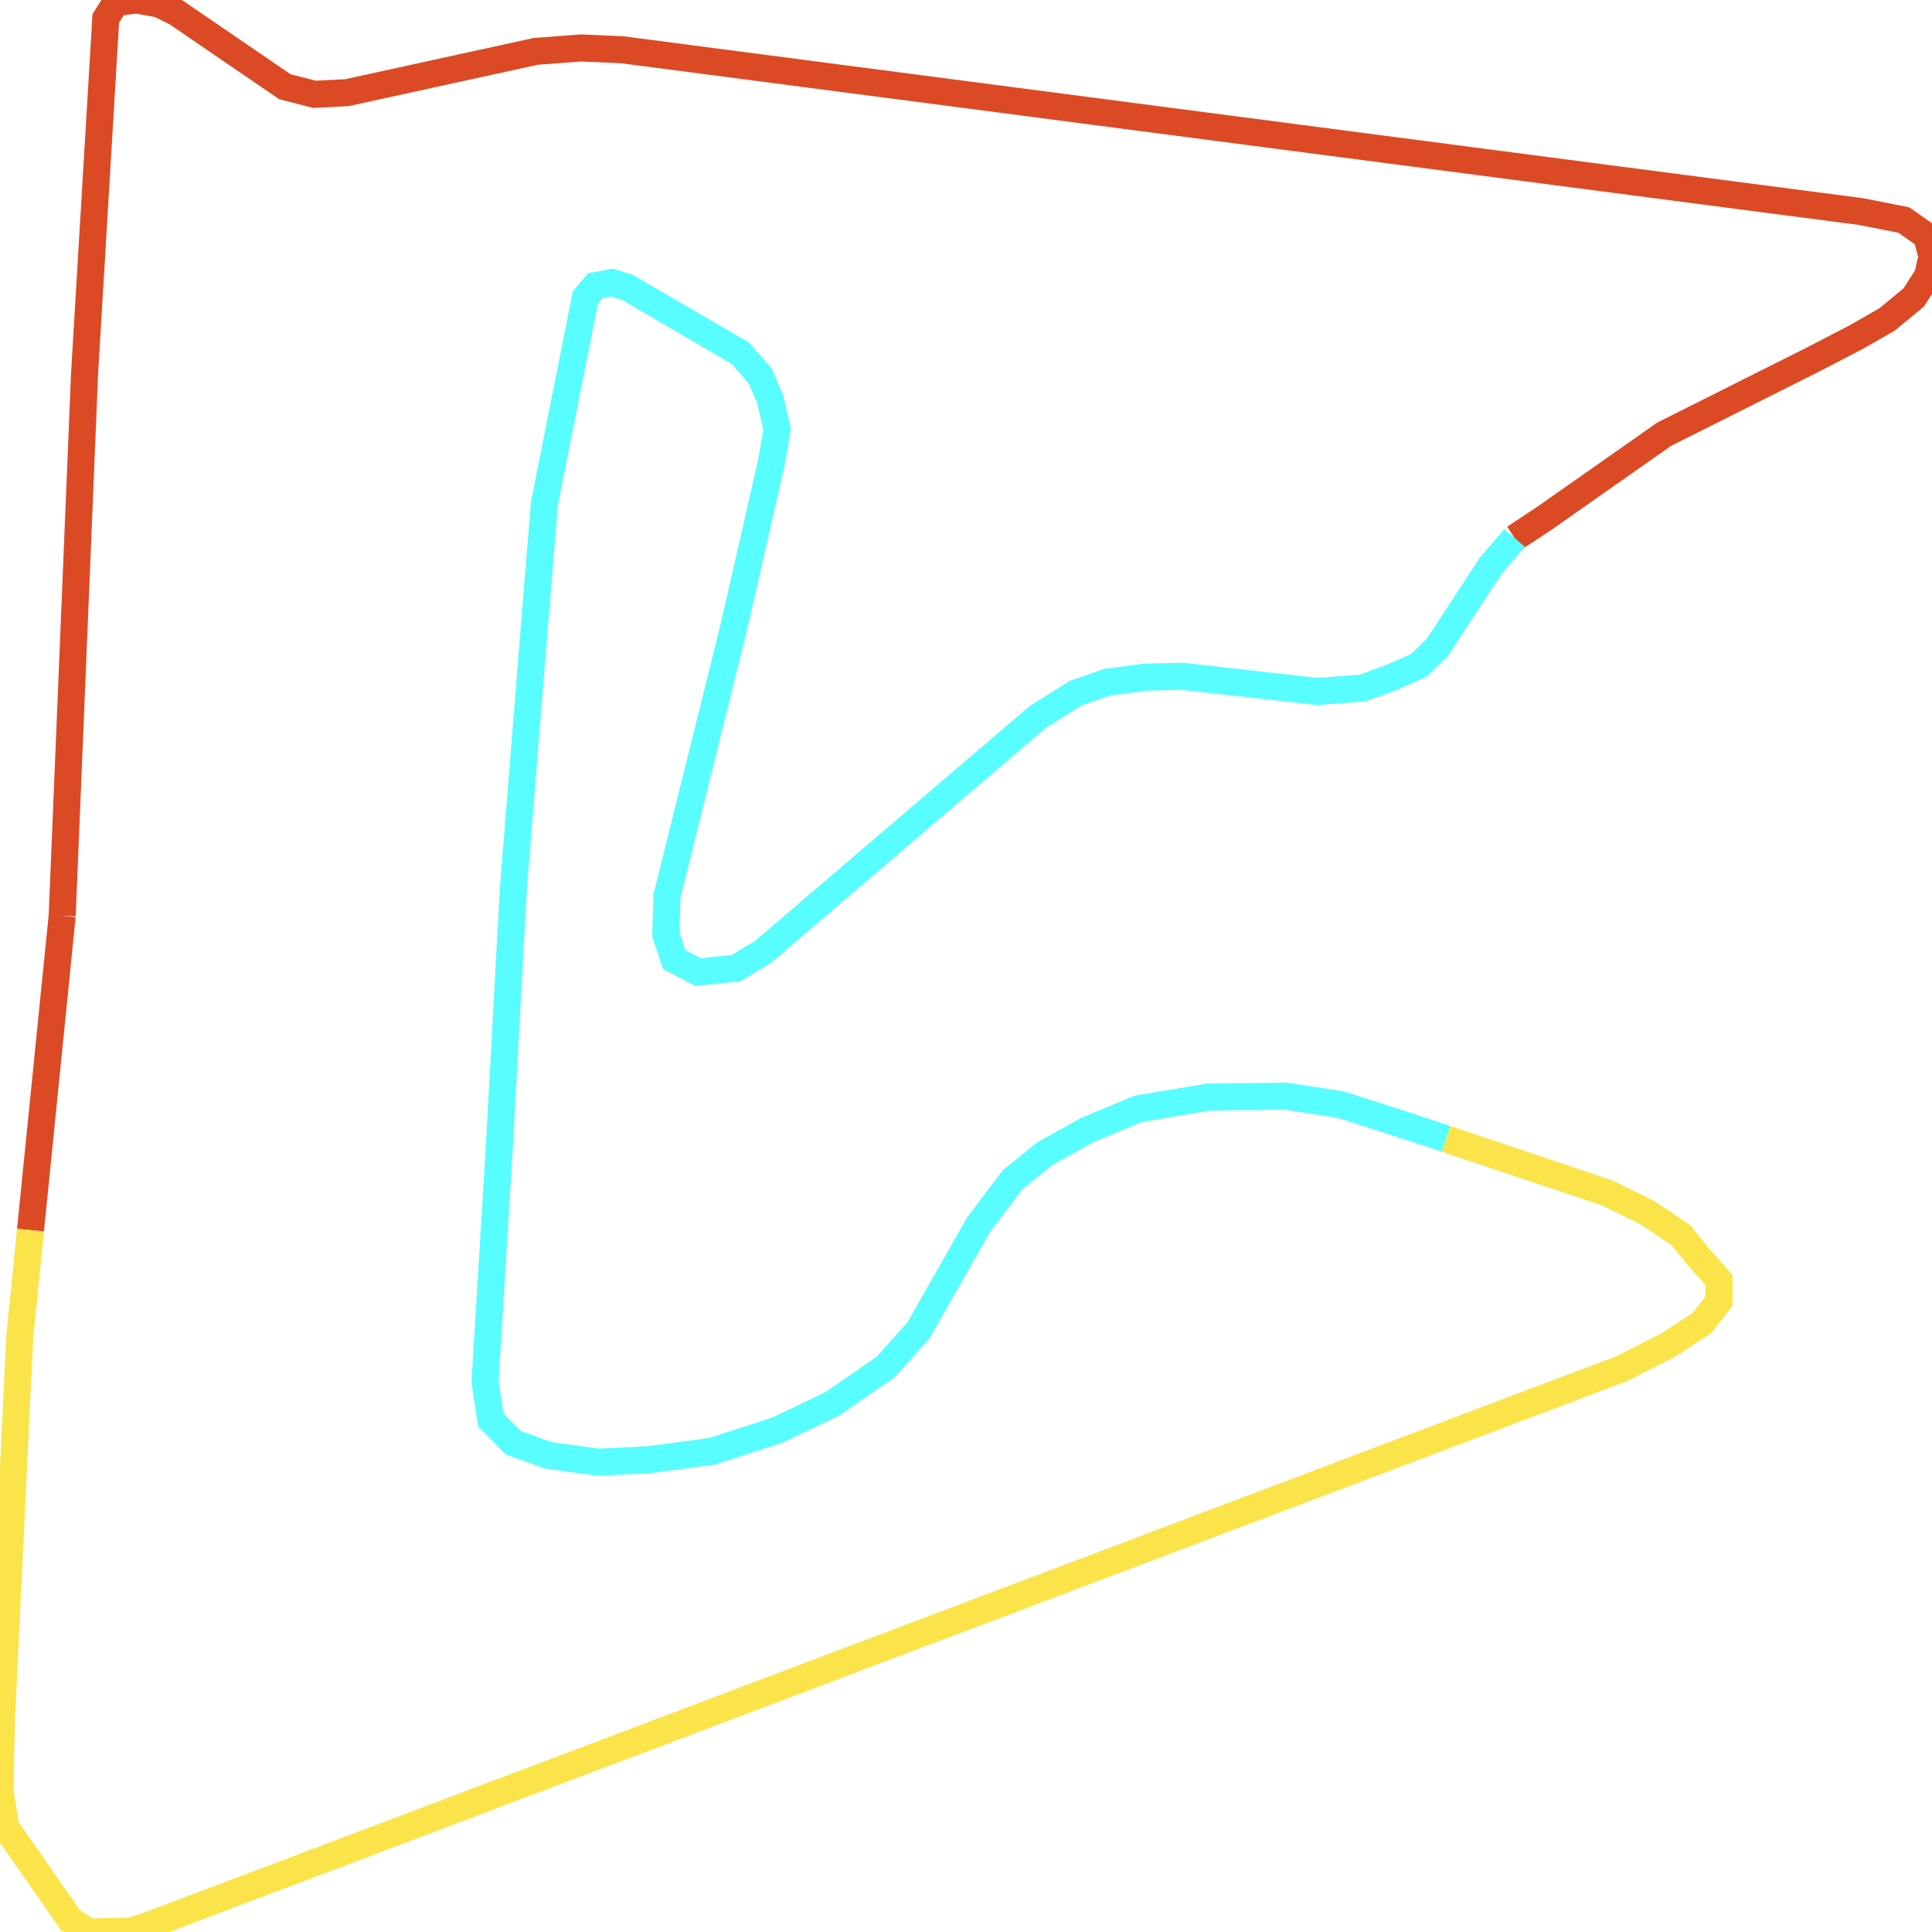
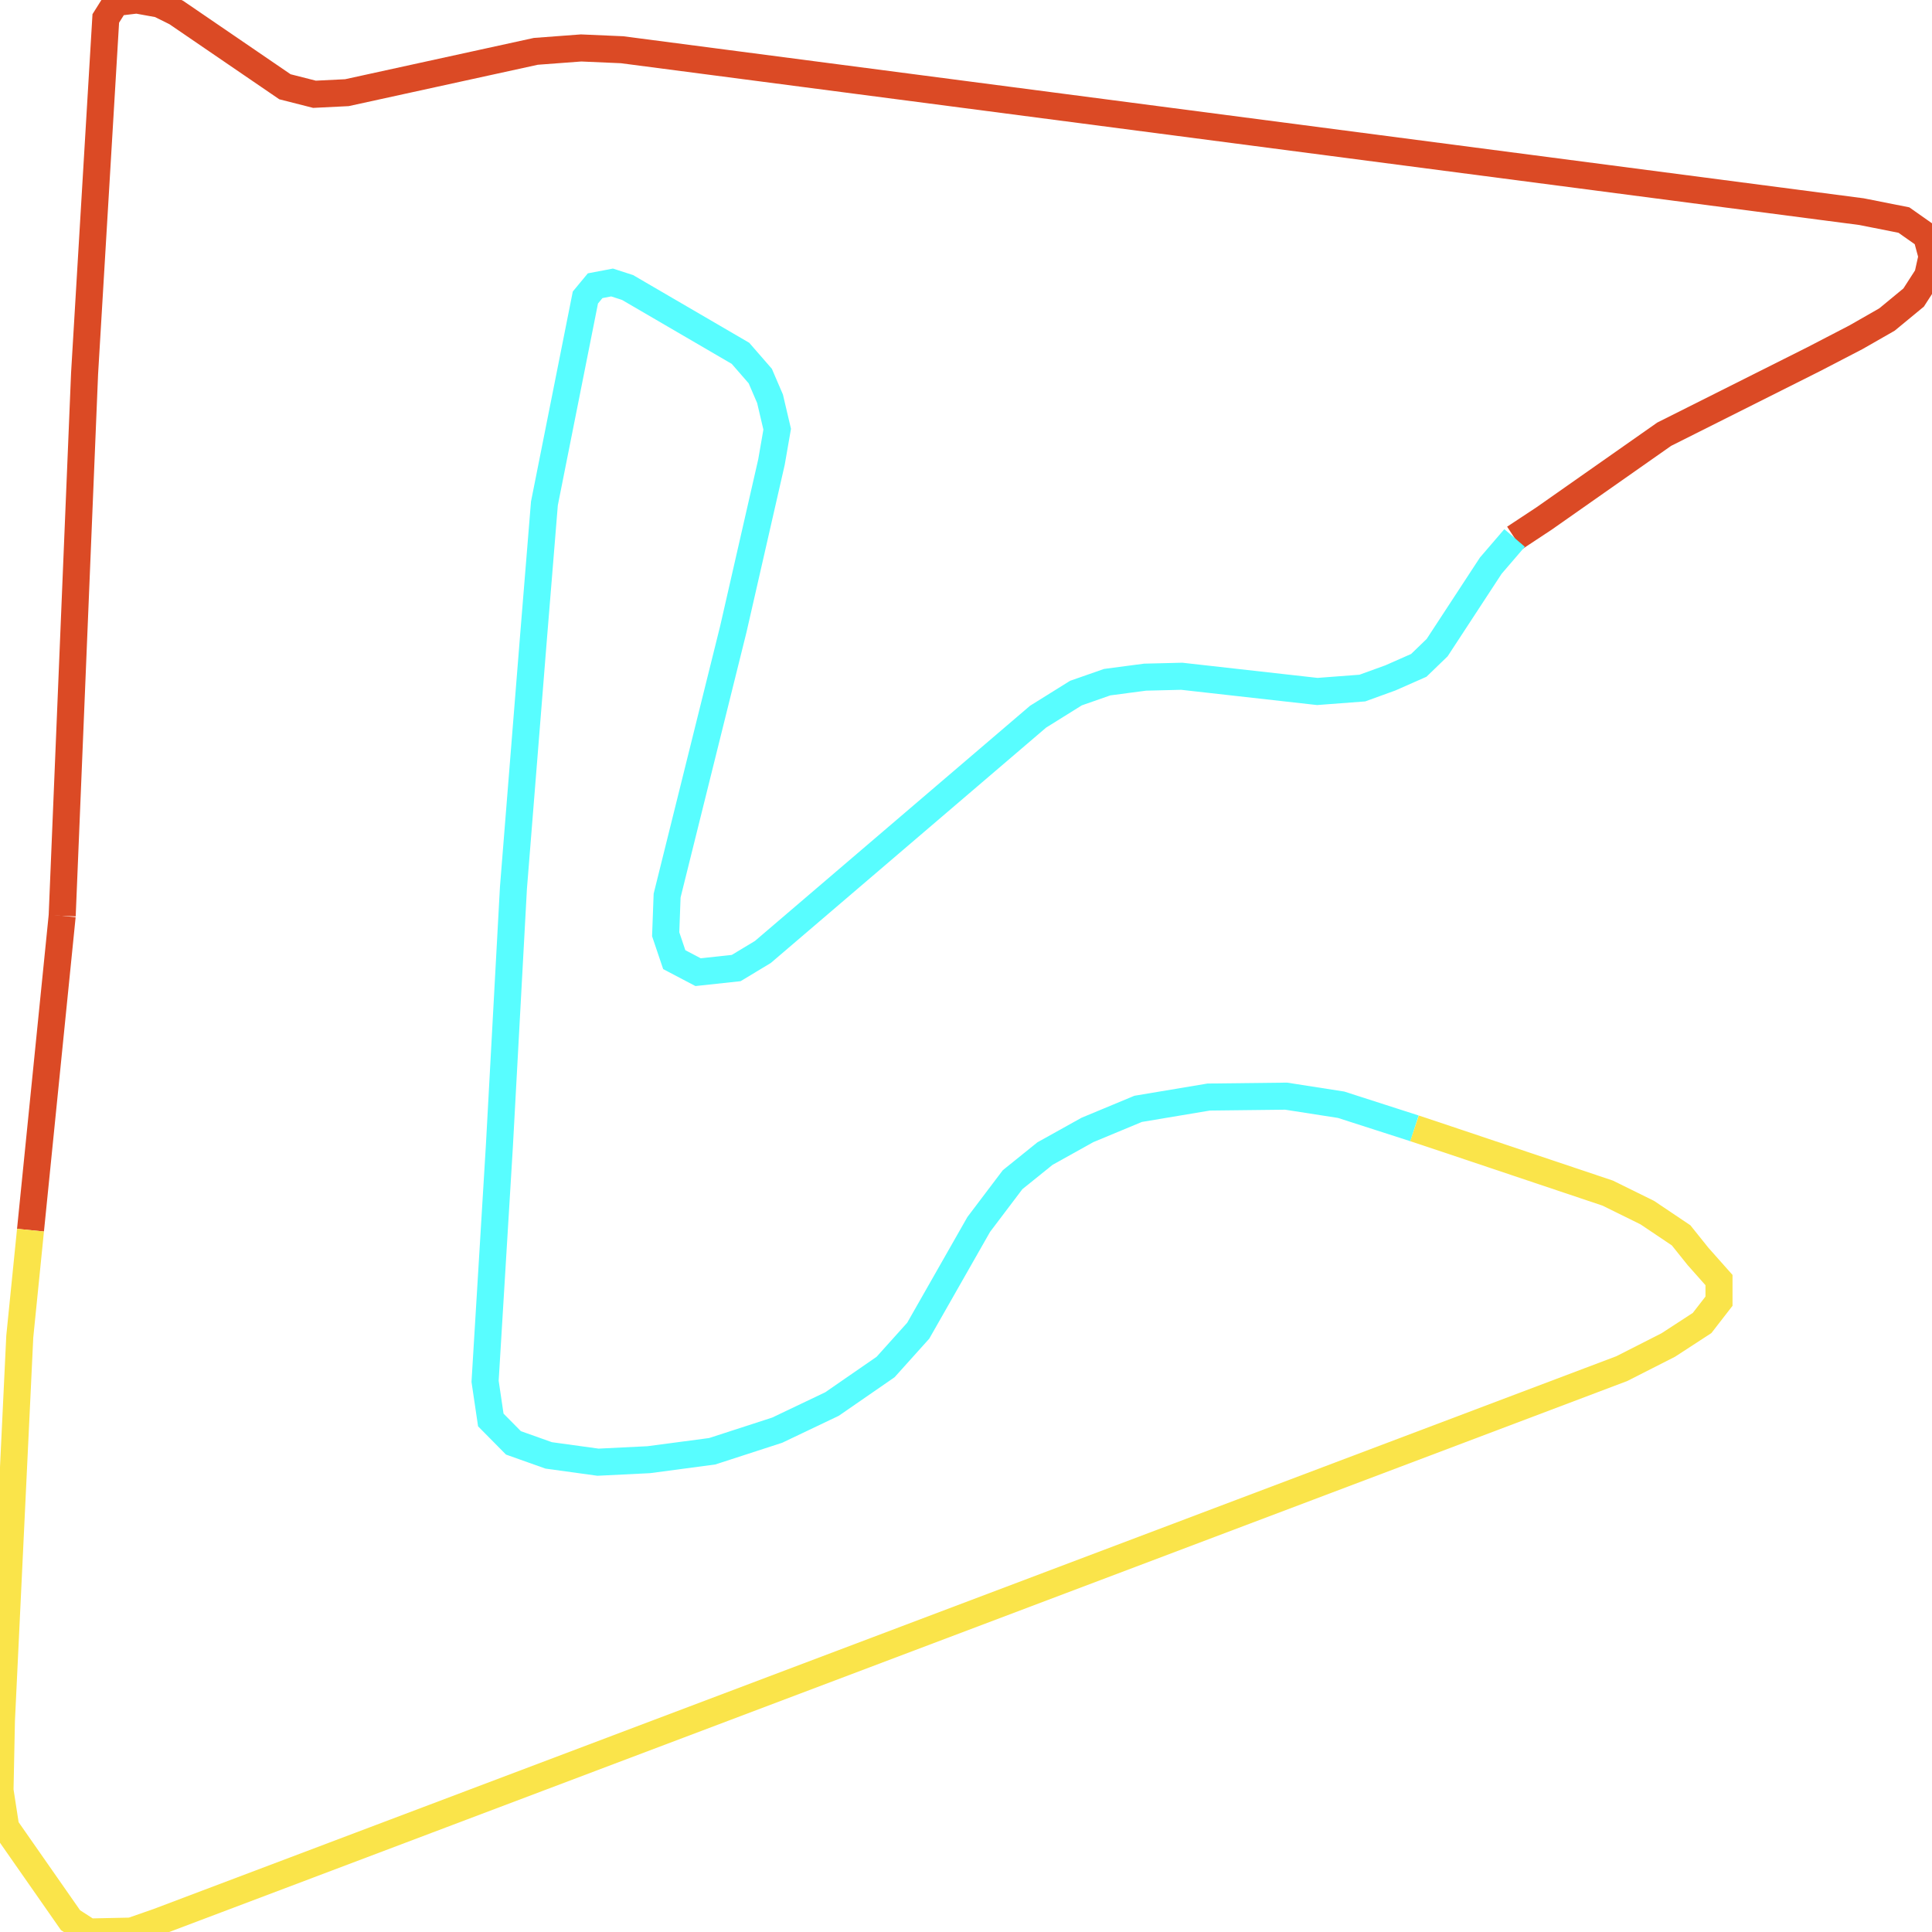
<svg xmlns="http://www.w3.org/2000/svg" width="500" height="500">
  <path d="M7.892,318.363 L16.093,237.013" fill="none" stroke-width="7" stroke="#db4a25" />
  <path d="M16.093,237.013 L21.889,96.676 L27.377,4.769 L29.967,0.648 L35.393,0.0 L41.25,1.065 L45.628,3.241 L73.745,22.456 L81.391,24.4 L89.777,23.984 L138.673,13.288 L150.388,12.409 L160.994,12.872 L481.749,54.774 L492.724,56.95 L498.582,61.07 L500.0,66.349 L498.89,71.349 L495.252,76.998 L488.346,82.693 L480.33,87.277 L469.355,92.972 L430.694,112.372 L399.618,134.179 L391.972,139.226" fill="none" stroke-width="7" stroke="#db4a25" />
-   <path d="M391.972,139.226 L385.806,146.402 L371.932,167.608 L367.185,172.192 L359.847,175.433 L352.571,178.072 L340.917,178.952 L305.833,175.016 L296.337,175.248 L286.533,176.544 L278.456,179.368 L268.652,185.48 L197.435,246.365 L190.529,250.532 L180.663,251.597 L174.497,248.356 L172.278,241.782 L172.648,231.781 L189.789,162.793 L199.655,119.594 L201.135,111.075 L199.285,103.204 L196.757,97.324 L191.639,91.444 L162.412,74.405 L158.404,73.109 L154.026,73.942 L151.498,76.998 L140.893,130.29 L137.995,165.849 L132.877,229.79 L129.239,296.602 L125.54,357.487 L127.019,367.488 L132.877,373.414 L142.003,376.655 L154.766,378.415 L167.9,377.766 L184.301,375.59 L201.135,370.127 L215.316,363.367 L229.19,353.783 L237.637,344.384 L253.299,316.881 L262.055,305.306 L270.44,298.546 L281.416,292.434 L294.549,286.971 L312.801,283.915 L332.84,283.684 L347.083,285.906 L366.075,292.018 L374.275,294.75" fill="none" stroke-width="7" stroke="#58fdff" />
-   <path d="M374.275,294.75 L416.081,308.779 L426.316,313.825 L435.072,319.706 L439.45,325.169 L444.876,331.281 L444.876,336.744 L440.498,342.393 L431.743,348.088 L419.719,354.199 L40.881,497.361 L33.975,499.768 L22.999,500.0 L18.251,496.944 L1.48,472.914 L0.0,463.33 L0.37,445.226 L5.118,345.912 L7.892,318.363" fill="none" stroke-width="7" stroke="#fae44a" />
+   <path d="M391.972,139.226 L385.806,146.402 L371.932,167.608 L367.185,172.192 L359.847,175.433 L352.571,178.072 L340.917,178.952 L305.833,175.016 L296.337,175.248 L286.533,176.544 L278.456,179.368 L268.652,185.48 L197.435,246.365 L190.529,250.532 L180.663,251.597 L174.497,248.356 L172.278,241.782 L172.648,231.781 L189.789,162.793 L199.655,119.594 L201.135,111.075 L199.285,103.204 L196.757,97.324 L191.639,91.444 L162.412,74.405 L158.404,73.109 L154.026,73.942 L151.498,76.998 L140.893,130.29 L137.995,165.849 L132.877,229.79 L129.239,296.602 L125.54,357.487 L127.019,367.488 L132.877,373.414 L142.003,376.655 L154.766,378.415 L167.9,377.766 L184.301,375.59 L201.135,370.127 L215.316,363.367 L229.19,353.783 L237.637,344.384 L253.299,316.881 L262.055,305.306 L270.44,298.546 L281.416,292.434 L294.549,286.971 L312.801,283.915 L332.84,283.684 L347.083,285.906 L366.075,292.018" fill="none" stroke-width="7" stroke="#58fdff" />
+   <path d="M366.075,292.018 L374.275,294.75 L416.081,308.779 L426.316,313.825 L435.072,319.706 L439.45,325.169 L444.876,331.281 L444.876,336.744 L440.498,342.393 L431.743,348.088 L419.719,354.199 L40.881,497.361 L33.975,499.768 L22.999,500.0 L18.251,496.944 L1.48,472.914 L0.0,463.33 L0.37,445.226 L5.118,345.912 L7.892,318.363" fill="none" stroke-width="7" stroke="#fae44a" />
</svg>
